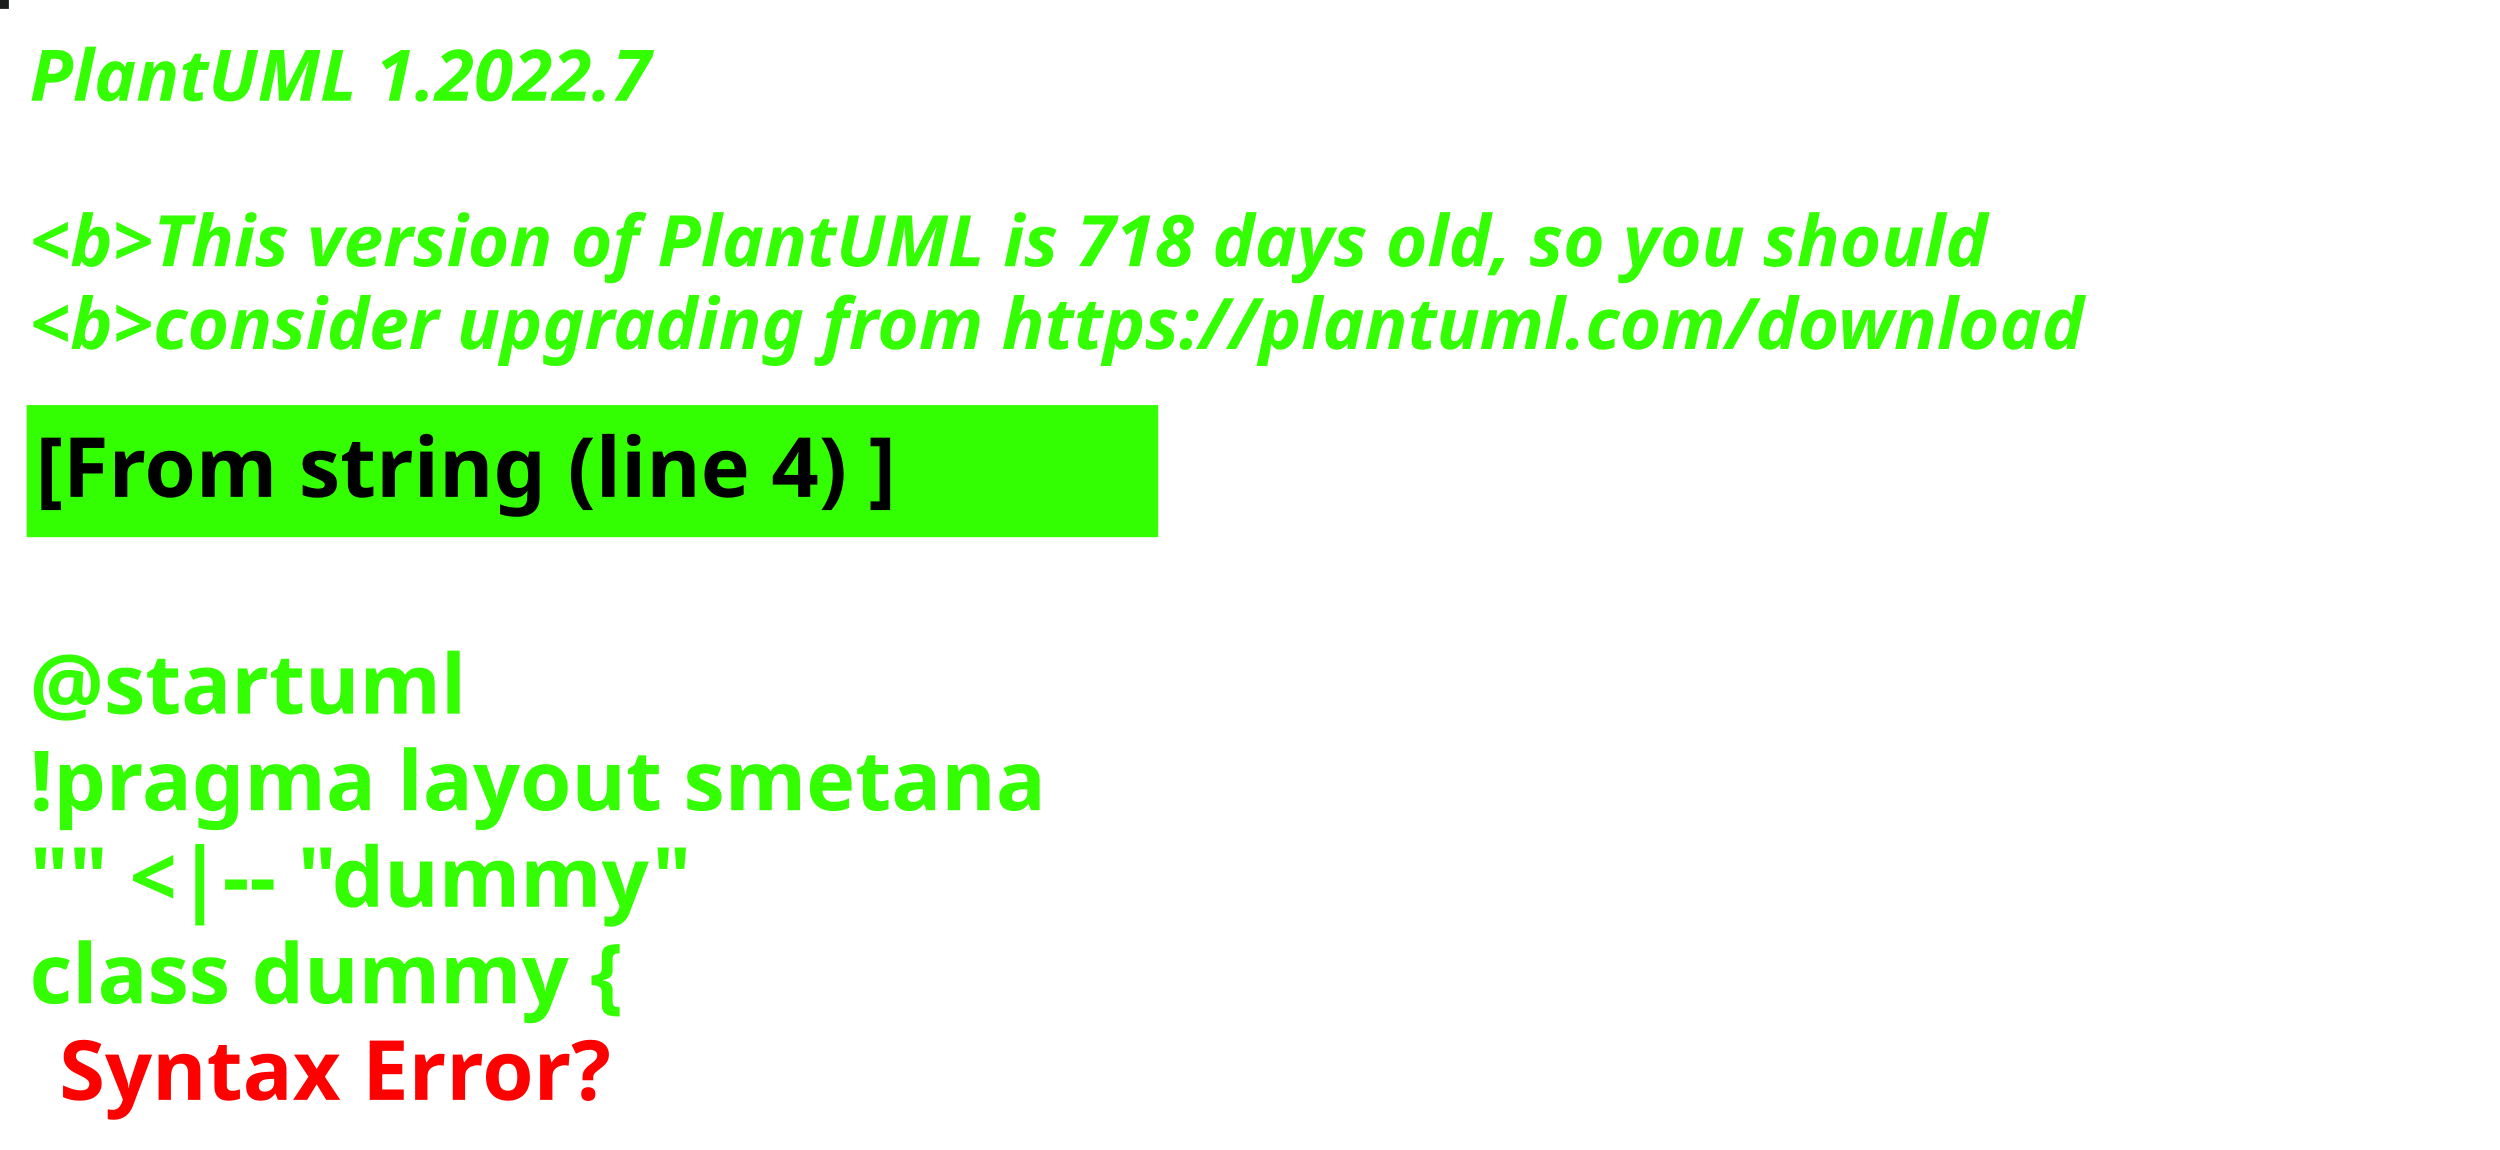
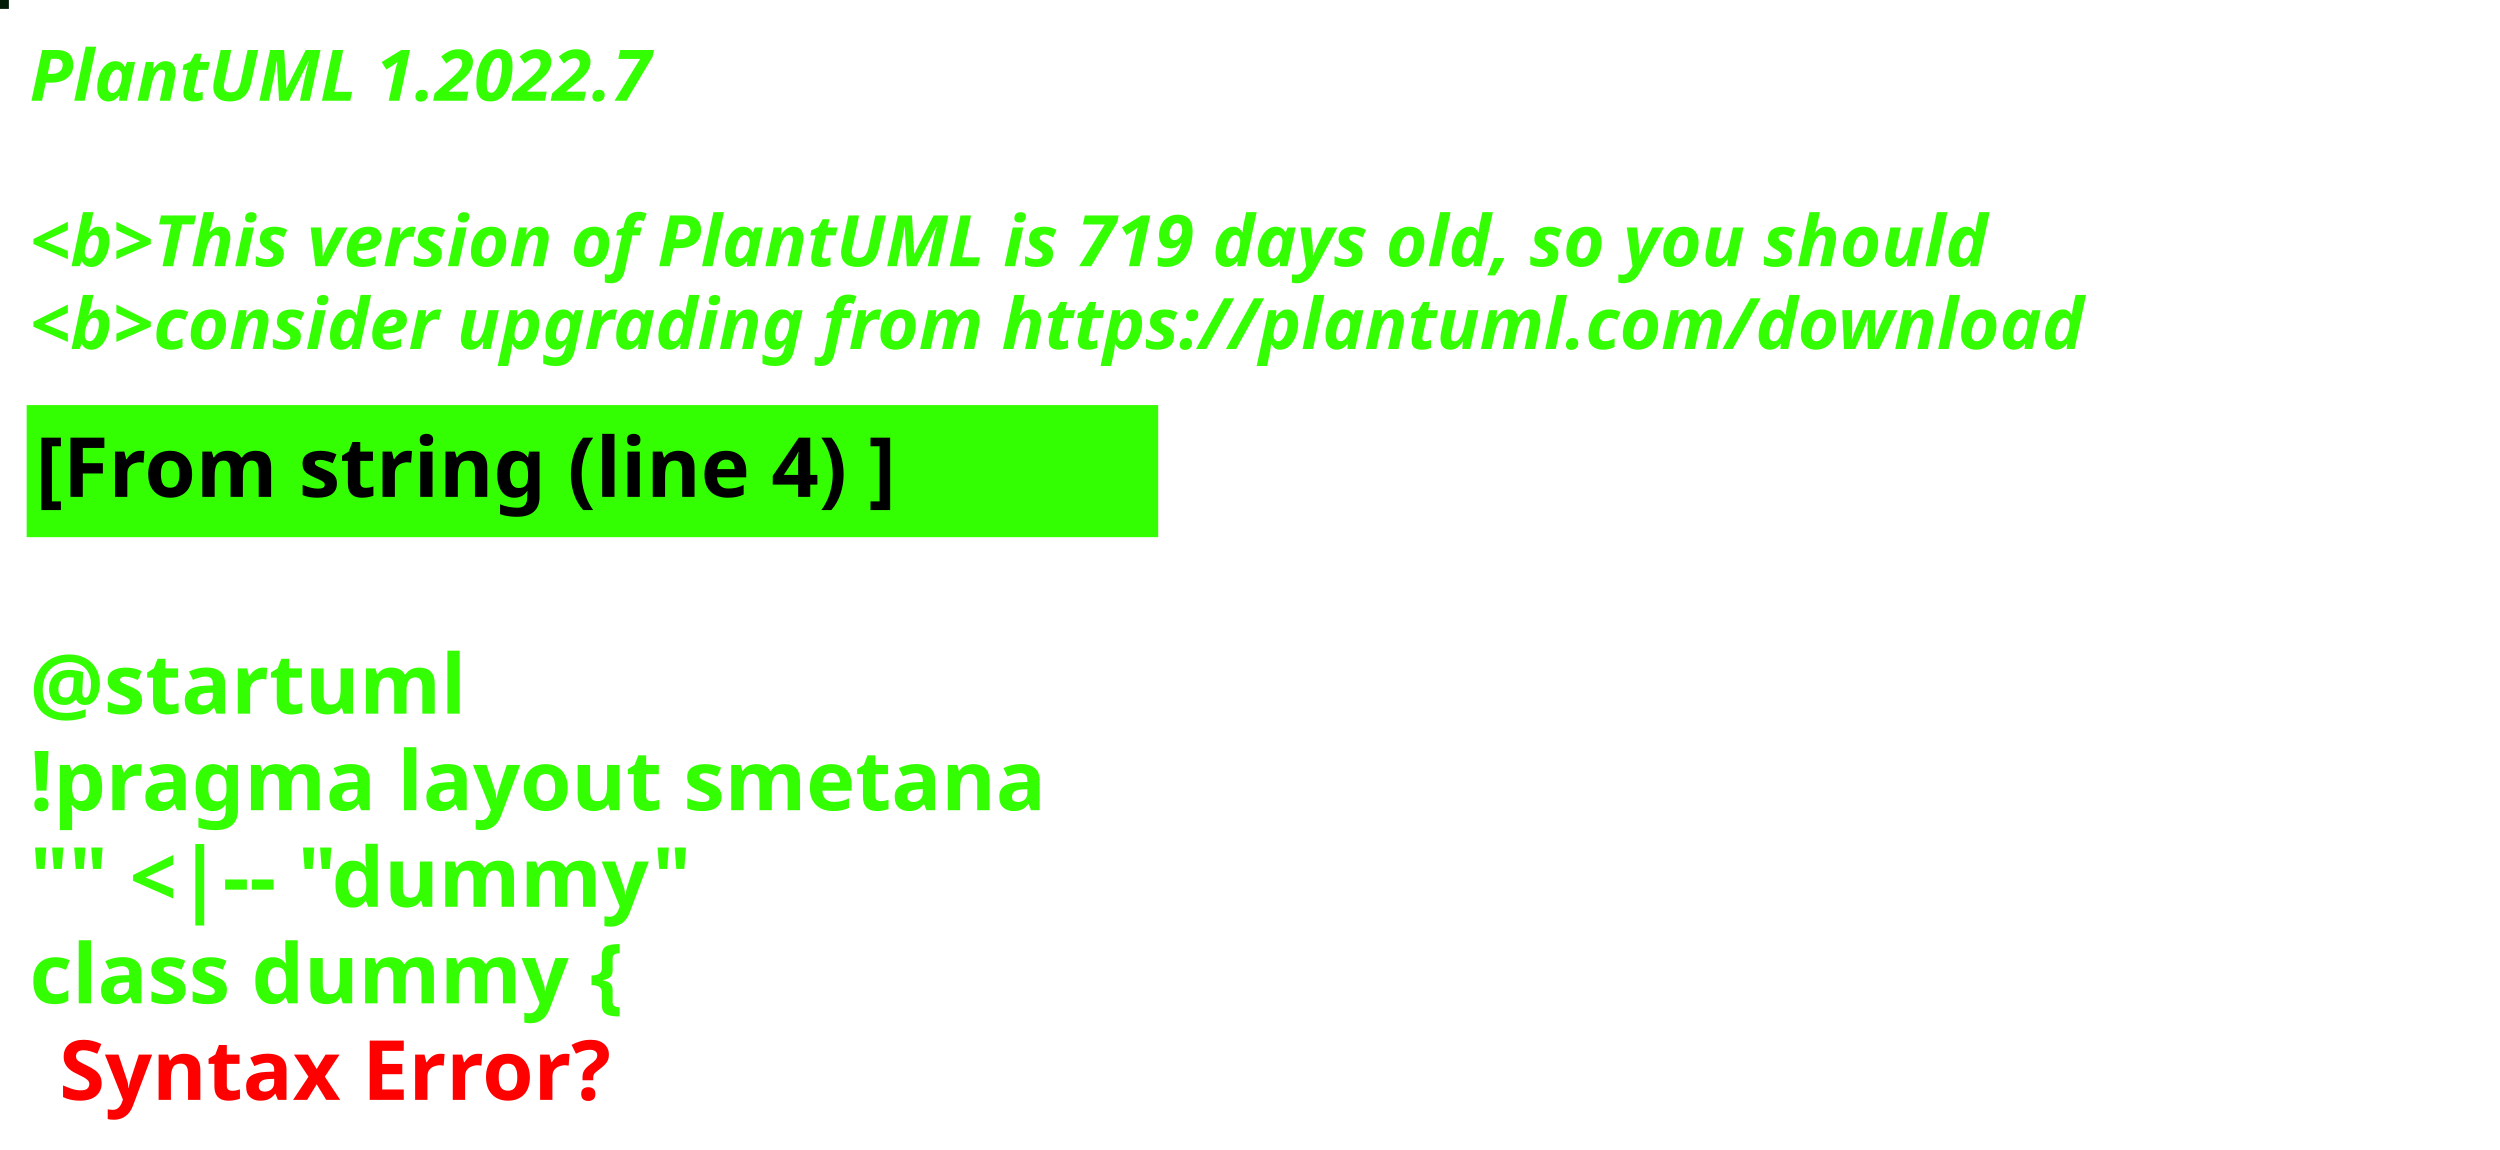
<svg xmlns="http://www.w3.org/2000/svg" contentStyleType="text/css" height="194px" preserveAspectRatio="none" style="width:422px;height:194px;background:#000000;" version="1.1" viewBox="0 0 422 194" width="422px" zoomAndPan="magnify">
  <defs />
  <g>
-     <rect fill="#1A1D1C" height="1" style="stroke:#1A1D1C;stroke-width:1.0;" width="1" x="0" y="0" />
+     <rect fill="#011C07" height="1" style="stroke:#011C07;stroke-width:1.0;" width="1" x="0" y="0" />
    <text fill="#33FF02" font-family="sans-serif" font-size="12" font-style="italic" font-weight="bold" lengthAdjust="spacing" textLength="127" x="5" y="17">PlantUML 1.2022.7</text>
    <text fill="#33FF02" font-family="sans-serif" font-size="12" font-style="italic" font-weight="bold" lengthAdjust="spacing" textLength="4" x="5" y="30.969"> </text>
-     <text fill="#33FF02" font-family="sans-serif" font-size="12" font-style="italic" font-weight="bold" lengthAdjust="spacing" textLength="399" x="5" y="44.938">&lt;b&gt;This version of PlantUML is 718 days old, so you should</text>
+     <text fill="#33FF02" font-family="sans-serif" font-size="12" font-style="italic" font-weight="bold" lengthAdjust="spacing" textLength="399" x="5" y="44.938">&lt;b&gt;This version of PlantUML is 719 days old, so you should</text>
    <text fill="#33FF02" font-family="sans-serif" font-size="12" font-style="italic" font-weight="bold" lengthAdjust="spacing" textLength="408" x="5" y="58.906">&lt;b&gt;consider upgrading from https://plantuml.com/download</text>
    <rect fill="#33FF02" height="21.297" style="stroke:#33FF02;stroke-width:1.0;" width="190" x="5" y="68.875" />
    <text fill="#000000" font-family="sans-serif" font-size="14" font-weight="bold" lengthAdjust="spacing" textLength="168" x="6" y="83.875">[From string (line 4) ]</text>
    <text fill="#33FF02" font-family="sans-serif" font-size="14" font-weight="bold" lengthAdjust="spacing" textLength="5" x="5" y="104.172"> </text>
    <text fill="#33FF02" font-family="sans-serif" font-size="14" font-weight="bold" lengthAdjust="spacing" textLength="79" x="5" y="120.469">@startuml</text>
    <text fill="#33FF02" font-family="sans-serif" font-size="14" font-weight="bold" lengthAdjust="spacing" textLength="190" x="5" y="136.766">!pragma layout smetana</text>
    <text fill="#33FF02" font-family="sans-serif" font-size="14" font-weight="bold" lengthAdjust="spacing" textLength="124" x="5" y="153.062">"" &lt;|-- "dummy"</text>
    <text fill="#33FF02" font-family="sans-serif" font-size="14" font-weight="bold" lengthAdjust="spacing" text-decoration="wavy underline" textLength="117" x="5" y="169.359">class dummy {</text>
    <text fill="#FF0000" font-family="sans-serif" font-size="14" font-weight="bold" lengthAdjust="spacing" textLength="106" x="10" y="185.656">Syntax Error?</text>
  </g>
</svg>
